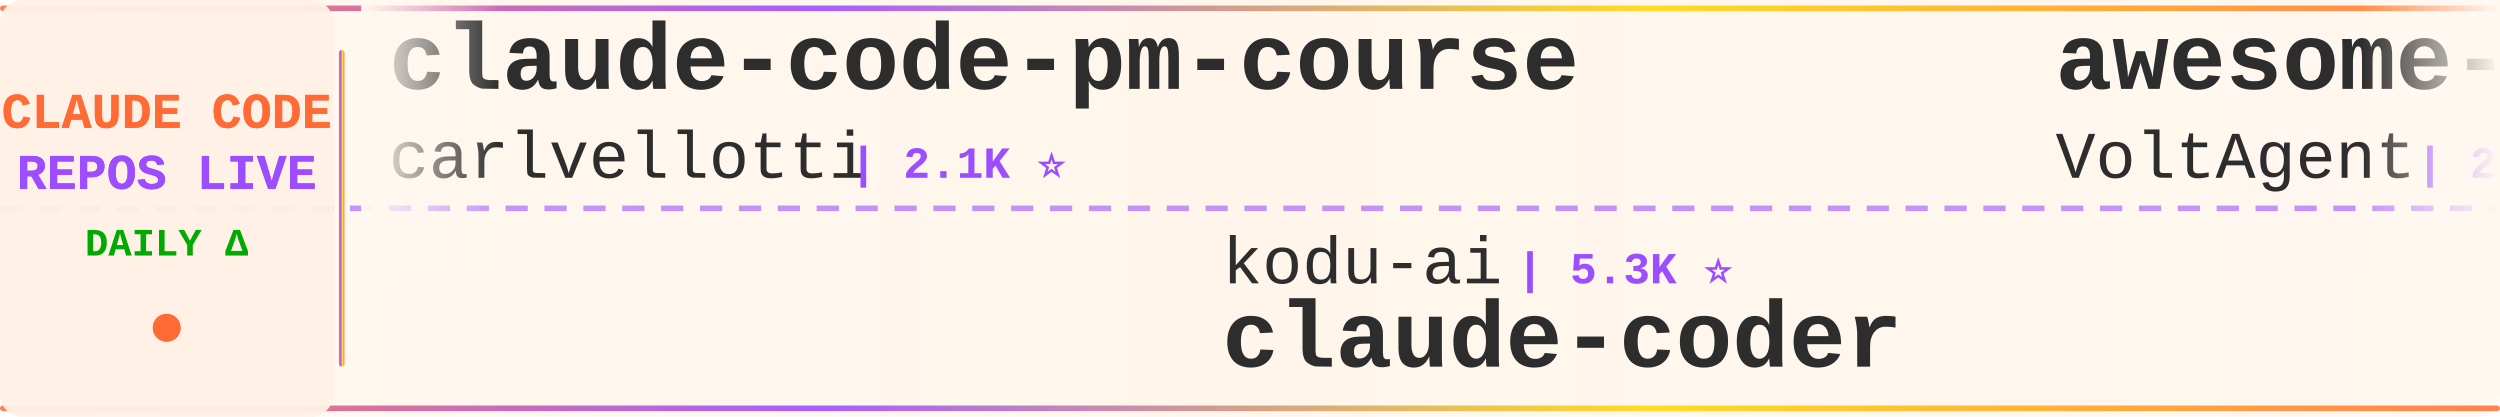
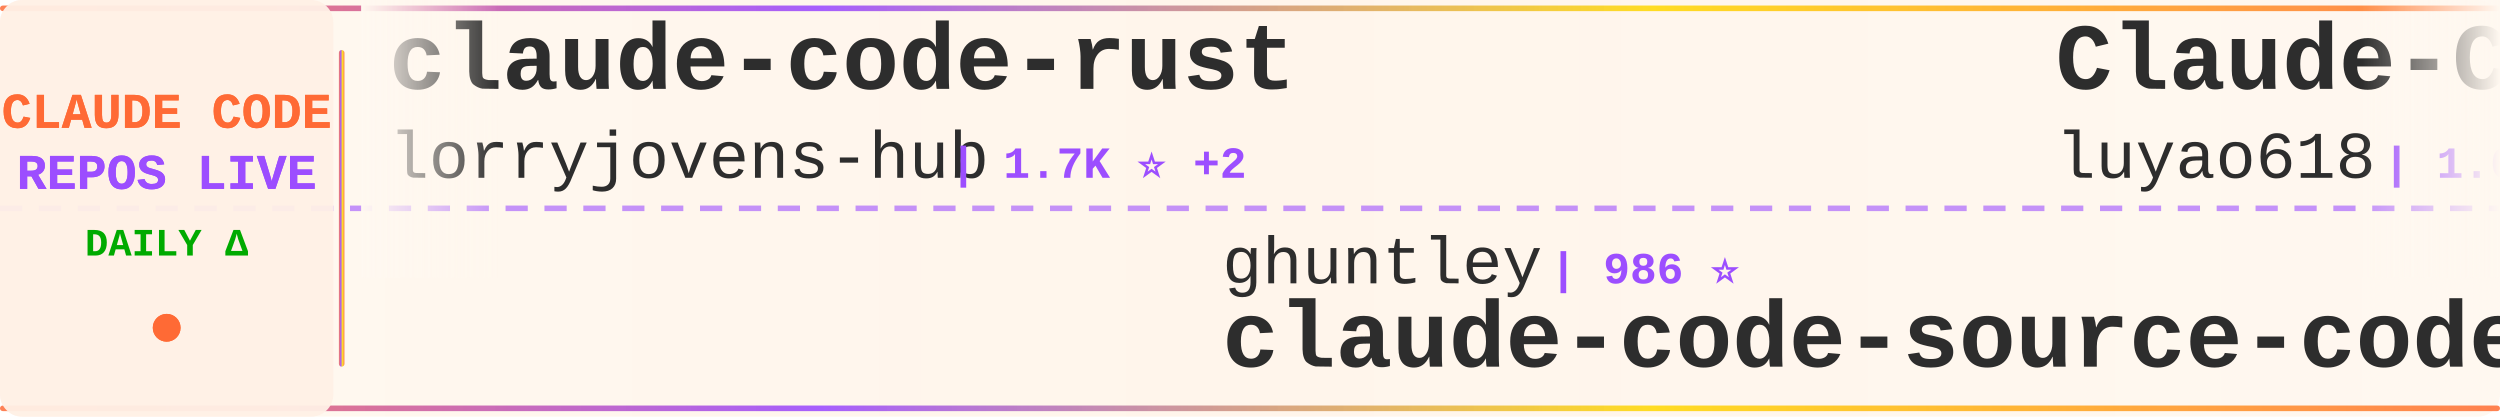
<svg xmlns="http://www.w3.org/2000/svg" width="900" height="150">
  <defs>
    <linearGradient id="tickerBg" x1="0%" y1="0%" x2="100%" y2="0%">
      <stop offset="0%" style="stop-color:#fff8f0;stop-opacity:0.98" />
      <stop offset="50%" style="stop-color:#fff5eb;stop-opacity:1" />
      <stop offset="100%" style="stop-color:#fff8f0;stop-opacity:0.98" />
    </linearGradient>
    <linearGradient id="borderGrad" x1="0%" y1="0%" x2="100%" y2="0%">
      <stop offset="0%" style="stop-color:#FF6B35;stop-opacity:0.85">
        <animate attributeName="stop-opacity" values="0.85;1;0.85" dur="2s" repeatCount="indefinite" />
      </stop>
      <stop offset="33%" style="stop-color:#9C4EFF;stop-opacity:0.9">
        <animate attributeName="stop-opacity" values="0.9;1;0.9" dur="2.2s" repeatCount="indefinite" />
      </stop>
      <stop offset="66%" style="stop-color:#FFD700;stop-opacity:0.85">
        <animate attributeName="stop-opacity" values="0.85;1;0.85" dur="1.8s" repeatCount="indefinite" />
      </stop>
      <stop offset="100%" style="stop-color:#FF6B35;stop-opacity:0.85">
        <animate attributeName="stop-opacity" values="0.85;1;0.85" dur="2s" repeatCount="indefinite" />
      </stop>
    </linearGradient>
    <filter id="textGlow">
      <feGaussianBlur stdDeviation="0.15" result="coloredBlur" />
      <feMerge>
        <feMergeNode in="coloredBlur" />
        <feMergeNode in="SourceGraphic" />
      </feMerge>
    </filter>
    <filter id="metricGlow">
      <feGaussianBlur stdDeviation="0.2" result="coloredBlur" />
      <feMerge>
        <feMergeNode in="coloredBlur" />
        <feMergeNode in="SourceGraphic" />
      </feMerge>
    </filter>
    <linearGradient id="leftFade" x1="0%" y1="0%" x2="100%" y2="0%">
      <stop offset="0%" style="stop-color:#fff8f0;stop-opacity:1" />
      <stop offset="100%" style="stop-color:#fff8f0;stop-opacity:0" />
    </linearGradient>
    <linearGradient id="rightFade" x1="0%" y1="0%" x2="100%" y2="0%">
      <stop offset="0%" style="stop-color:#fff8f0;stop-opacity:0" />
      <stop offset="100%" style="stop-color:#fff8f0;stop-opacity:1" />
    </linearGradient>
  </defs>
  <rect width="900" height="150" fill="url(#tickerBg)" rx="8" />
  <rect x="0" y="2" width="900" height="2" fill="url(#borderGrad)" rx="1" />
  <rect x="0" y="146" width="900" height="2" fill="url(#borderGrad)" rx="1" />
  <line x1="0" y1="75" x2="900" y2="75" stroke="#9C4EFF" stroke-width="2" stroke-dasharray="8 6" opacity="0.6" />
  <rect x="0" y="0" width="120" height="150" fill="#fff0e6" opacity="0.95" rx="8" />
  <text x="60" y="46" font-family="'Courier New', monospace" font-size="18" font-weight="bold" fill="#FF6B35" text-anchor="middle" filter="url(#textGlow)">
    CLAUDE CODE
  </text>
  <text x="60" y="68" font-family="'Courier New', monospace" font-size="18" font-weight="bold" fill="#9C4EFF" text-anchor="middle" filter="url(#textGlow)">
    REPOS LIVE
  </text>
  <text x="60" y="92" font-family="'Courier New', monospace" font-size="14" font-weight="bold" fill="#00aa00" text-anchor="middle">
    DAILY Δ
  </text>
  <circle cx="60" cy="118" r="5" fill="#FF6B35" filter="url(#metricGlow)">
    <animate attributeName="r" values="4;6;4" dur="1.5s" repeatCount="indefinite" />
    <animate attributeName="opacity" values="0.6;1;0.6" dur="1.5s" repeatCount="indefinite" />
  </circle>
  <rect x="122" y="18" width="2" height="114" fill="url(#borderGrad)" rx="1" />
  <clipPath id="tickerClip">
    <rect x="130" y="0" width="770" height="150" />
  </clipPath>
  <g clip-path="url(#tickerClip)">
    <g id="tickerItems">
      <animateTransform attributeName="transform" attributeType="XML" type="translate" from="0 0" to="-3000 0" dur="54s" repeatCount="indefinite" />
      <g transform="translate(0, 0)">
-         <text x="140" y="32" font-family="'Courier New', monospace" font-size="34" font-weight="bold" fill="#2d2d2d">claude-code-pm-course</text>
-         <text x="140" y="64" font-family="'Courier New', monospace" font-size="24" font-weight="normal" fill="#2d2d2d" opacity="1.0">carlvellotti</text>
-         <text x="306" y="64" font-family="'Courier New', monospace" font-size="16" font-weight="bold" fill="#9C4EFF"> | 2.1K ⭐</text>
+         <text x="140" y="32" font-family="'Courier New', monospace" font-size="34" font-weight="bold" fill="#2d2d2d">claude-code-rust</text>
+         <text x="140" y="64" font-family="'Courier New', monospace" font-size="24" font-weight="normal" fill="#2d2d2d" opacity="1.0">lorryjovens-hub</text>
+         <text x="342" y="64" font-family="'Courier New', monospace" font-size="16" font-weight="bold" fill="#9C4EFF"> | 1.7K ⭐ +2</text>
      </g>
      <g transform="translate(300, 0)">
-         <text x="140" y="102" font-family="'Courier New', monospace" font-size="24" font-weight="normal" fill="#2d2d2d" opacity="1.0">kodu-ai</text>
-         <text x="246" y="102" font-family="'Courier New', monospace" font-size="16" font-weight="bold" fill="#9C4EFF"> | 5.3K ⭐</text>
-         <text x="140" y="132" font-family="'Courier New', monospace" font-size="34" font-weight="bold" fill="#2d2d2d">claude-coder</text>
+         <text x="140" y="102" font-family="'Courier New', monospace" font-size="24" font-weight="normal" fill="#2d2d2d" opacity="1.0">ghuntley</text>
+         <text x="258" y="102" font-family="'Courier New', monospace" font-size="16" font-weight="bold" fill="#9C4EFF"> | 986 ⭐</text>
+         <text x="140" y="132" font-family="'Courier New', monospace" font-size="34" font-weight="bold" fill="#2d2d2d">claude-code-source-code-...</text>
      </g>
      <g transform="translate(600, 0)">
-         <text x="140" y="32" font-family="'Courier New', monospace" font-size="34" font-weight="bold" fill="#2d2d2d">awesome-claude-code-suba...</text>
-         <text x="140" y="64" font-family="'Courier New', monospace" font-size="24" font-weight="normal" fill="#2d2d2d" opacity="1.0">VoltAgent</text>
-         <text x="270" y="64" font-family="'Courier New', monospace" font-size="16" font-weight="bold" fill="#9C4EFF"> | 22.6K ⭐ +63</text>
+         <text x="140" y="32" font-family="'Courier New', monospace" font-size="34" font-weight="bold" fill="#2d2d2d">Claude-Code-Source-Study</text>
+         <text x="140" y="64" font-family="'Courier New', monospace" font-size="24" font-weight="normal" fill="#2d2d2d" opacity="1.0">luyao618</text>
+         <text x="258" y="64" font-family="'Courier New', monospace" font-size="16" font-weight="bold" fill="#9C4EFF"> | 1.6K ⭐ +1</text>
      </g>
      <g transform="translate(900, 0)">
-         <text x="140" y="102" font-family="'Courier New', monospace" font-size="24" font-weight="normal" fill="#2d2d2d" opacity="1.0">Windy3f3f3f3f</text>
-         <text x="318" y="102" font-family="'Courier New', monospace" font-size="16" font-weight="bold" fill="#9C4EFF"> | 2.0K ⭐ +276</text>
-         <text x="140" y="132" font-family="'Courier New', monospace" font-size="34" font-weight="bold" fill="#2d2d2d">claude-code-from-scratch</text>
+         <text x="140" y="102" font-family="'Courier New', monospace" font-size="24" font-weight="normal" fill="#2d2d2d" opacity="1.0">digitalsamba</text>
+         <text x="306" y="102" font-family="'Courier New', monospace" font-size="16" font-weight="bold" fill="#9C4EFF"> | 1.6K ⭐ +5</text>
+         <text x="140" y="132" font-family="'Courier New', monospace" font-size="34" font-weight="bold" fill="#2d2d2d">claude-code-video-toolki...</text>
      </g>
      <g transform="translate(1200, 0)">
-         <text x="140" y="32" font-family="'Courier New', monospace" font-size="34" font-weight="bold" fill="#2d2d2d">claude-code-source</text>
-         <text x="140" y="64" font-family="'Courier New', monospace" font-size="24" font-weight="normal" fill="#2d2d2d" opacity="1.0">hangsman</text>
-         <text x="258" y="64" font-family="'Courier New', monospace" font-size="16" font-weight="bold" fill="#9C4EFF"> | 787 ⭐</text>
+         <text x="140" y="32" font-family="'Courier New', monospace" font-size="34" font-weight="bold" fill="#2d2d2d">awesome-claude-code</text>
+         <text x="140" y="64" font-family="'Courier New', monospace" font-size="24" font-weight="normal" fill="#2d2d2d" opacity="1.0">jqueryscript</text>
+         <text x="306" y="64" font-family="'Courier New', monospace" font-size="16" font-weight="bold" fill="#9C4EFF"> | 449 ⭐ +3</text>
      </g>
      <g transform="translate(1500, 0)">
-         <text x="140" y="102" font-family="'Courier New', monospace" font-size="24" font-weight="normal" fill="#2d2d2d" opacity="1.0">centminmod</text>
-         <text x="282" y="102" font-family="'Courier New', monospace" font-size="16" font-weight="bold" fill="#9C4EFF"> | 2.4K ⭐ +3</text>
-         <text x="140" y="132" font-family="'Courier New', monospace" font-size="34" font-weight="bold" fill="#2d2d2d">my-claude-code-setup</text>
+         <text x="140" y="102" font-family="'Courier New', monospace" font-size="24" font-weight="normal" fill="#2d2d2d" opacity="1.0">AprilNEA</text>
+         <text x="258" y="102" font-family="'Courier New', monospace" font-size="16" font-weight="bold" fill="#9C4EFF"> | 387 ⭐</text>
+         <text x="140" y="132" font-family="'Courier New', monospace" font-size="34" font-weight="bold" fill="#2d2d2d">claude-code-source</text>
      </g>
      <g transform="translate(1800, 0)">
-         <text x="140" y="32" font-family="'Courier New', monospace" font-size="34" font-weight="bold" fill="#2d2d2d">oh-my-claudecode</text>
-         <text x="140" y="64" font-family="'Courier New', monospace" font-size="24" font-weight="normal" fill="#2d2d2d" opacity="1.0">Yeachan-Heo</text>
-         <text x="294" y="64" font-family="'Courier New', monospace" font-size="16" font-weight="bold" fill="#9C4EFF"> | 37.2K ⭐ +61</text>
+         <text x="140" y="32" font-family="'Courier New', monospace" font-size="34" font-weight="bold" fill="#2d2d2d">Auto-claude-code-researc...</text>
+         <text x="140" y="64" font-family="'Courier New', monospace" font-size="24" font-weight="normal" fill="#2d2d2d" opacity="1.0">wanshuiyin</text>
+         <text x="282" y="64" font-family="'Courier New', monospace" font-size="16" font-weight="bold" fill="#9C4EFF"> | 12.9K ⭐ +59</text>
      </g>
      <g transform="translate(2100, 0)">
-         <text x="140" y="102" font-family="'Courier New', monospace" font-size="24" font-weight="normal" fill="#2d2d2d" opacity="1.0">rohitg00</text>
-         <text x="258" y="102" font-family="'Courier New', monospace" font-size="16" font-weight="bold" fill="#9C4EFF"> | 2.2K ⭐ +15</text>
-         <text x="140" y="132" font-family="'Courier New', monospace" font-size="34" font-weight="bold" fill="#2d2d2d">awesome-claude-code-tool...</text>
+         <text x="140" y="102" font-family="'Courier New', monospace" font-size="24" font-weight="normal" fill="#2d2d2d" opacity="1.0">AICoderTudou</text>
+         <text x="306" y="102" font-family="'Courier New', monospace" font-size="16" font-weight="bold" fill="#9C4EFF"> | 498 ⭐</text>
+         <text x="140" y="132" font-family="'Courier New', monospace" font-size="34" font-weight="bold" fill="#2d2d2d">claude-code-tudou</text>
      </g>
      <g transform="translate(2400, 0)">
-         <text x="140" y="32" font-family="'Courier New', monospace" font-size="34" font-weight="bold" fill="#2d2d2d">claude-code-proxy</text>
-         <text x="140" y="64" font-family="'Courier New', monospace" font-size="24" font-weight="normal" fill="#2d2d2d" opacity="1.0">1rgs</text>
-         <text x="210" y="64" font-family="'Courier New', monospace" font-size="16" font-weight="bold" fill="#9C4EFF"> | 3.7K ⭐ +2</text>
+         <text x="140" y="32" font-family="'Courier New', monospace" font-size="34" font-weight="bold" fill="#2d2d2d">Claude-Code-Workflow</text>
+         <text x="140" y="64" font-family="'Courier New', monospace" font-size="24" font-weight="normal" fill="#2d2d2d" opacity="1.0">catlog22</text>
+         <text x="258" y="64" font-family="'Courier New', monospace" font-size="16" font-weight="bold" fill="#9C4EFF"> | 2.1K ⭐ +1</text>
      </g>
      <g transform="translate(2700, 0)">
-         <text x="140" y="102" font-family="'Courier New', monospace" font-size="24" font-weight="normal" fill="#2d2d2d" opacity="1.0">https-deeplearning-ai</text>
-         <text x="414" y="102" font-family="'Courier New', monospace" font-size="16" font-weight="bold" fill="#9C4EFF"> | 533 ⭐</text>
-         <text x="140" y="132" font-family="'Courier New', monospace" font-size="34" font-weight="bold" fill="#2d2d2d">sc-claude-code-files</text>
+         <text x="140" y="102" font-family="'Courier New', monospace" font-size="24" font-weight="normal" fill="#2d2d2d" opacity="1.0">multica-ai</text>
+         <text x="282" y="102" font-family="'Courier New', monospace" font-size="16" font-weight="bold" fill="#9C4EFF"> | 185.7K ⭐ +811</text>
+         <text x="140" y="132" font-family="'Courier New', monospace" font-size="34" font-weight="bold" fill="#2d2d2d">andrej-karpathy-skills</text>
      </g>
      <g transform="translate(3000, 0)">
-         <text x="140" y="32" font-family="'Courier New', monospace" font-size="34" font-weight="bold" fill="#2d2d2d">claude-code-pm-course</text>
-         <text x="140" y="64" font-family="'Courier New', monospace" font-size="24" font-weight="normal" fill="#2d2d2d" opacity="1.0">carlvellotti</text>
-         <text x="306" y="64" font-family="'Courier New', monospace" font-size="16" font-weight="bold" fill="#9C4EFF"> | 2.1K ⭐</text>
+         <text x="140" y="32" font-family="'Courier New', monospace" font-size="34" font-weight="bold" fill="#2d2d2d">claude-code-rust</text>
+         <text x="140" y="64" font-family="'Courier New', monospace" font-size="24" font-weight="normal" fill="#2d2d2d" opacity="1.0">lorryjovens-hub</text>
+         <text x="342" y="64" font-family="'Courier New', monospace" font-size="16" font-weight="bold" fill="#9C4EFF"> | 1.7K ⭐ +2</text>
      </g>
      <g transform="translate(3300, 0)">
-         <text x="140" y="102" font-family="'Courier New', monospace" font-size="24" font-weight="normal" fill="#2d2d2d" opacity="1.0">kodu-ai</text>
-         <text x="246" y="102" font-family="'Courier New', monospace" font-size="16" font-weight="bold" fill="#9C4EFF"> | 5.3K ⭐</text>
-         <text x="140" y="132" font-family="'Courier New', monospace" font-size="34" font-weight="bold" fill="#2d2d2d">claude-coder</text>
+         <text x="140" y="102" font-family="'Courier New', monospace" font-size="24" font-weight="normal" fill="#2d2d2d" opacity="1.0">ghuntley</text>
+         <text x="258" y="102" font-family="'Courier New', monospace" font-size="16" font-weight="bold" fill="#9C4EFF"> | 986 ⭐</text>
+         <text x="140" y="132" font-family="'Courier New', monospace" font-size="34" font-weight="bold" fill="#2d2d2d">claude-code-source-code-...</text>
      </g>
      <g transform="translate(3600, 0)">
-         <text x="140" y="32" font-family="'Courier New', monospace" font-size="34" font-weight="bold" fill="#2d2d2d">awesome-claude-code-suba...</text>
-         <text x="140" y="64" font-family="'Courier New', monospace" font-size="24" font-weight="normal" fill="#2d2d2d" opacity="1.0">VoltAgent</text>
-         <text x="270" y="64" font-family="'Courier New', monospace" font-size="16" font-weight="bold" fill="#9C4EFF"> | 22.6K ⭐ +63</text>
+         <text x="140" y="32" font-family="'Courier New', monospace" font-size="34" font-weight="bold" fill="#2d2d2d">Claude-Code-Source-Study</text>
+         <text x="140" y="64" font-family="'Courier New', monospace" font-size="24" font-weight="normal" fill="#2d2d2d" opacity="1.0">luyao618</text>
+         <text x="258" y="64" font-family="'Courier New', monospace" font-size="16" font-weight="bold" fill="#9C4EFF"> | 1.6K ⭐ +1</text>
      </g>
      <g transform="translate(3900, 0)">
-         <text x="140" y="102" font-family="'Courier New', monospace" font-size="24" font-weight="normal" fill="#2d2d2d" opacity="1.0">Windy3f3f3f3f</text>
-         <text x="318" y="102" font-family="'Courier New', monospace" font-size="16" font-weight="bold" fill="#9C4EFF"> | 2.0K ⭐ +276</text>
-         <text x="140" y="132" font-family="'Courier New', monospace" font-size="34" font-weight="bold" fill="#2d2d2d">claude-code-from-scratch</text>
+         <text x="140" y="102" font-family="'Courier New', monospace" font-size="24" font-weight="normal" fill="#2d2d2d" opacity="1.0">digitalsamba</text>
+         <text x="306" y="102" font-family="'Courier New', monospace" font-size="16" font-weight="bold" fill="#9C4EFF"> | 1.6K ⭐ +5</text>
+         <text x="140" y="132" font-family="'Courier New', monospace" font-size="34" font-weight="bold" fill="#2d2d2d">claude-code-video-toolki...</text>
      </g>
    </g>
  </g>
  <rect x="130" y="0" width="50" height="100" fill="url(#leftFade)" />
  <rect x="850" y="0" width="50" height="100" fill="url(#rightFade)" />
</svg>
